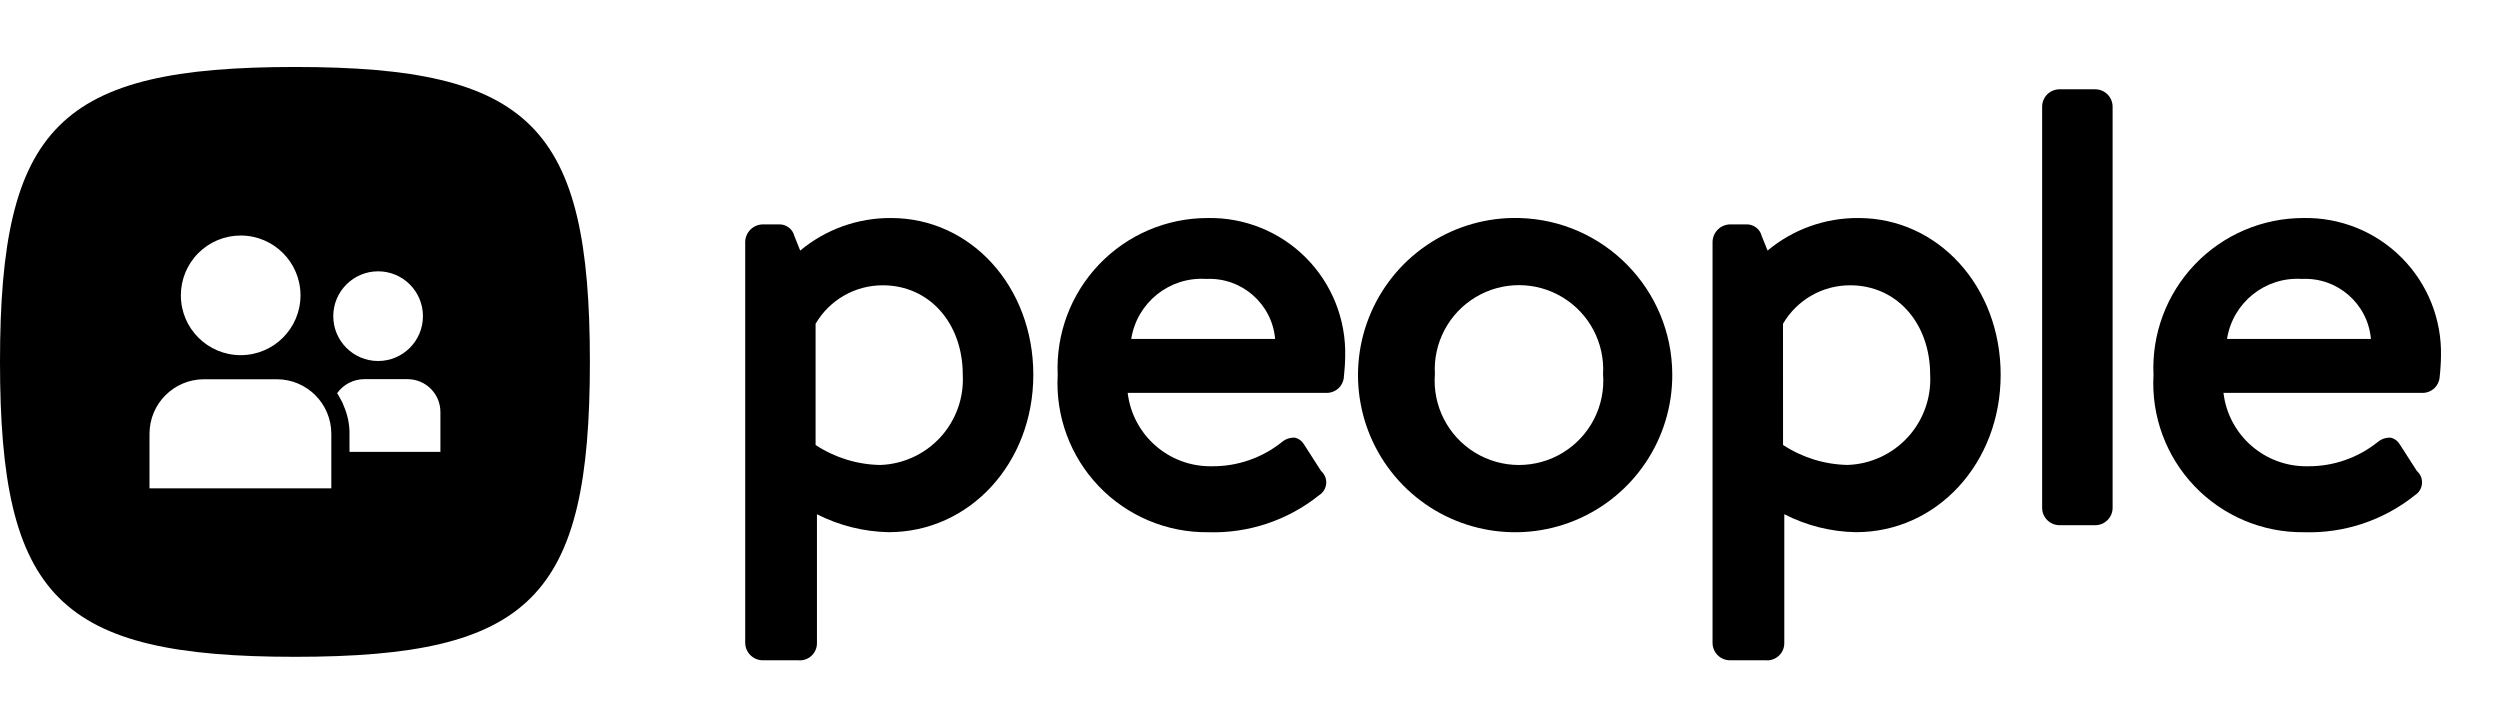
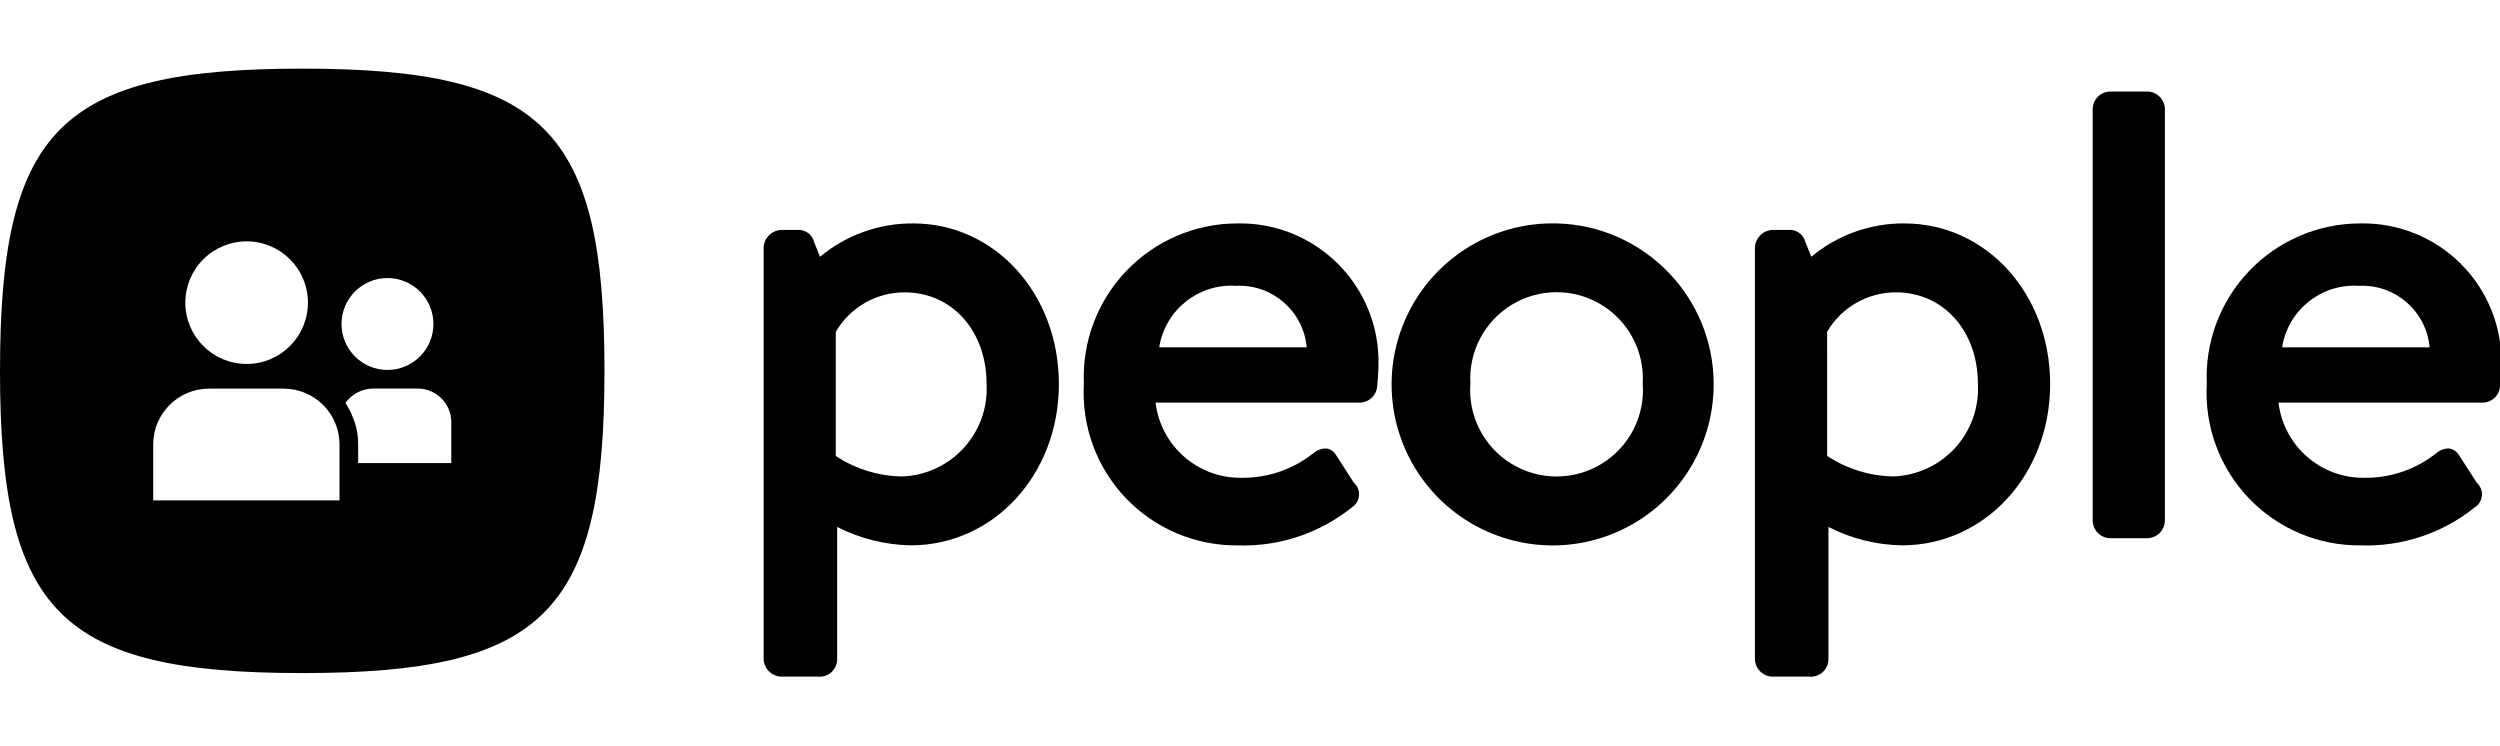
- <svg xmlns="http://www.w3.org/2000/svg" viewBox="0 0 110 32">
+ <svg xmlns="http://www.w3.org/2000/svg" viewBox="0 0 107.344 32">
  <g id="New">
    <path d="M12.978,2.947C2.6,2.947,0,5.543,0,15.925S2.6,28.9,12.978,28.9s12.977-2.6,12.977-12.978S23.36,2.947,12.978,2.947ZM10.59,10.363A2.632,2.632,0,1,1,7.958,13,2.631,2.631,0,0,1,10.59,10.363Zm3.988,11.124h-8v-2.4a2.4,2.4,0,0,1,2.4-2.4h3.2a2.4,2.4,0,0,1,2.4,2.4Zm2.059-9.549a1.973,1.973,0,1,1-1.973,1.973A1.974,1.974,0,0,1,16.637,11.938Zm2.741,7.945h-4v-.8a2.985,2.985,0,0,0-.264-1.248.772.772,0,0,0-.08-.184,1.391,1.391,0,0,0-.08-.144,1.845,1.845,0,0,0-.12-.208,1.473,1.473,0,0,1,1.184-.616h1.92a1.445,1.445,0,0,1,1.44,1.441Z" />
    <path d="M39.209,9.593a6.178,6.178,0,0,0-4,1.433l-.254-.634a.678.678,0,0,0-.7-.519h-.7a.786.786,0,0,0-.766.766V28.287a.777.777,0,0,0,.766.766h1.569a.753.753,0,0,0,.822-.766v-5.66a7.283,7.283,0,0,0,3.153.789c3.57,0,6.367-3.042,6.367-6.925S42.716,9.593,39.209,9.593Zm3.153,6.9a3.768,3.768,0,0,1-3.63,3.966,5.349,5.349,0,0,1-2.846-.879V14.246a3.416,3.416,0,0,1,2.958-1.693C40.883,12.553,42.362,14.209,42.362,16.491Z" />
    <path d="M53.13,9.593a6.6,6.6,0,0,0-6.591,6.9,6.555,6.555,0,0,0,6.619,6.925,7.43,7.43,0,0,0,4.886-1.631.665.665,0,0,0,.084-1.063l-.757-1.179a.613.613,0,0,0-.384-.286.808.808,0,0,0-.584.192,4.854,4.854,0,0,1-3.077,1.064,3.663,3.663,0,0,1-3.708-3.228h8.775a.751.751,0,0,0,.737-.691c.029-.232.058-.685.058-.915A5.938,5.938,0,0,0,53.13,9.593Zm-.056,2.68a2.9,2.9,0,0,1,3.032,2.64H49.774A3.134,3.134,0,0,1,53.074,12.273Z" />
    <path d="M66.849,9.593a6.914,6.914,0,1,0,6.731,6.87A6.906,6.906,0,0,0,66.849,9.593Zm3.686,6.87a3.711,3.711,0,1,1-7.4,0,3.706,3.706,0,1,1,7.4,0Z" />
    <path d="M81.773,9.593a6.171,6.171,0,0,0-4,1.432l-.254-.633a.679.679,0,0,0-.7-.519h-.7a.787.787,0,0,0-.767.766V28.287a.768.768,0,0,0,.767.766h1.567a.754.754,0,0,0,.823-.766V22.625a7.149,7.149,0,0,0,3.154.791c3.569,0,6.366-3.042,6.366-6.925S85.28,9.593,81.773,9.593Zm-3.321,4.653a3.413,3.413,0,0,1,2.958-1.693c2.038,0,3.517,1.656,3.517,3.938A3.767,3.767,0,0,1,81.3,20.457a5.349,5.349,0,0,1-2.846-.879Z" />
    <path d="M90.619,3.929h1.569a.767.767,0,0,1,.767.767V22.343a.766.766,0,0,1-.766.766H90.62a.766.766,0,0,1-.766-.766V4.694A.765.765,0,0,1,90.619,3.929Z" />
    <path d="M101.344,9.593a6.6,6.6,0,0,0-6.59,6.9,6.555,6.555,0,0,0,6.619,6.925,7.432,7.432,0,0,0,4.886-1.631.665.665,0,0,0,.084-1.063l-.757-1.179a.616.616,0,0,0-.384-.286.807.807,0,0,0-.584.192,4.854,4.854,0,0,1-3.077,1.064,3.663,3.663,0,0,1-3.708-3.228h8.775a.75.75,0,0,0,.736-.691c.03-.232.059-.685.059-.915A5.939,5.939,0,0,0,101.344,9.593Zm-.055,2.68a2.9,2.9,0,0,1,3.032,2.64H97.989A3.134,3.134,0,0,1,101.289,12.273Z" />
  </g>
</svg>
